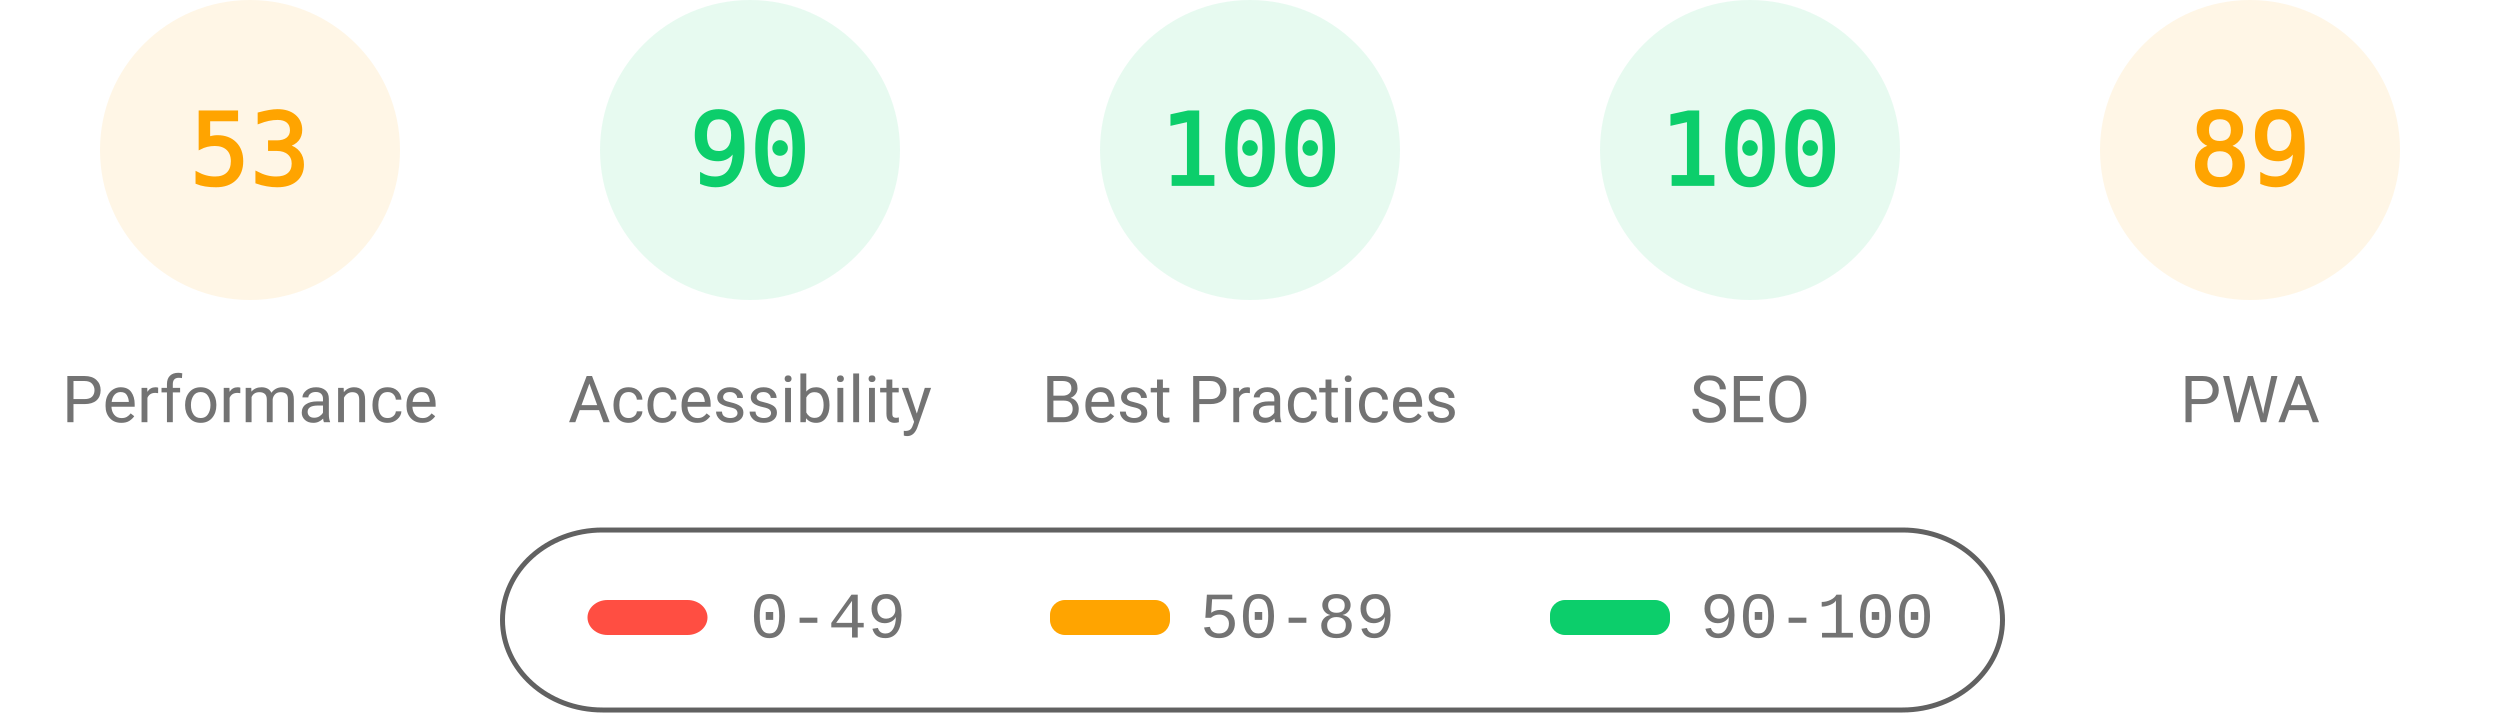
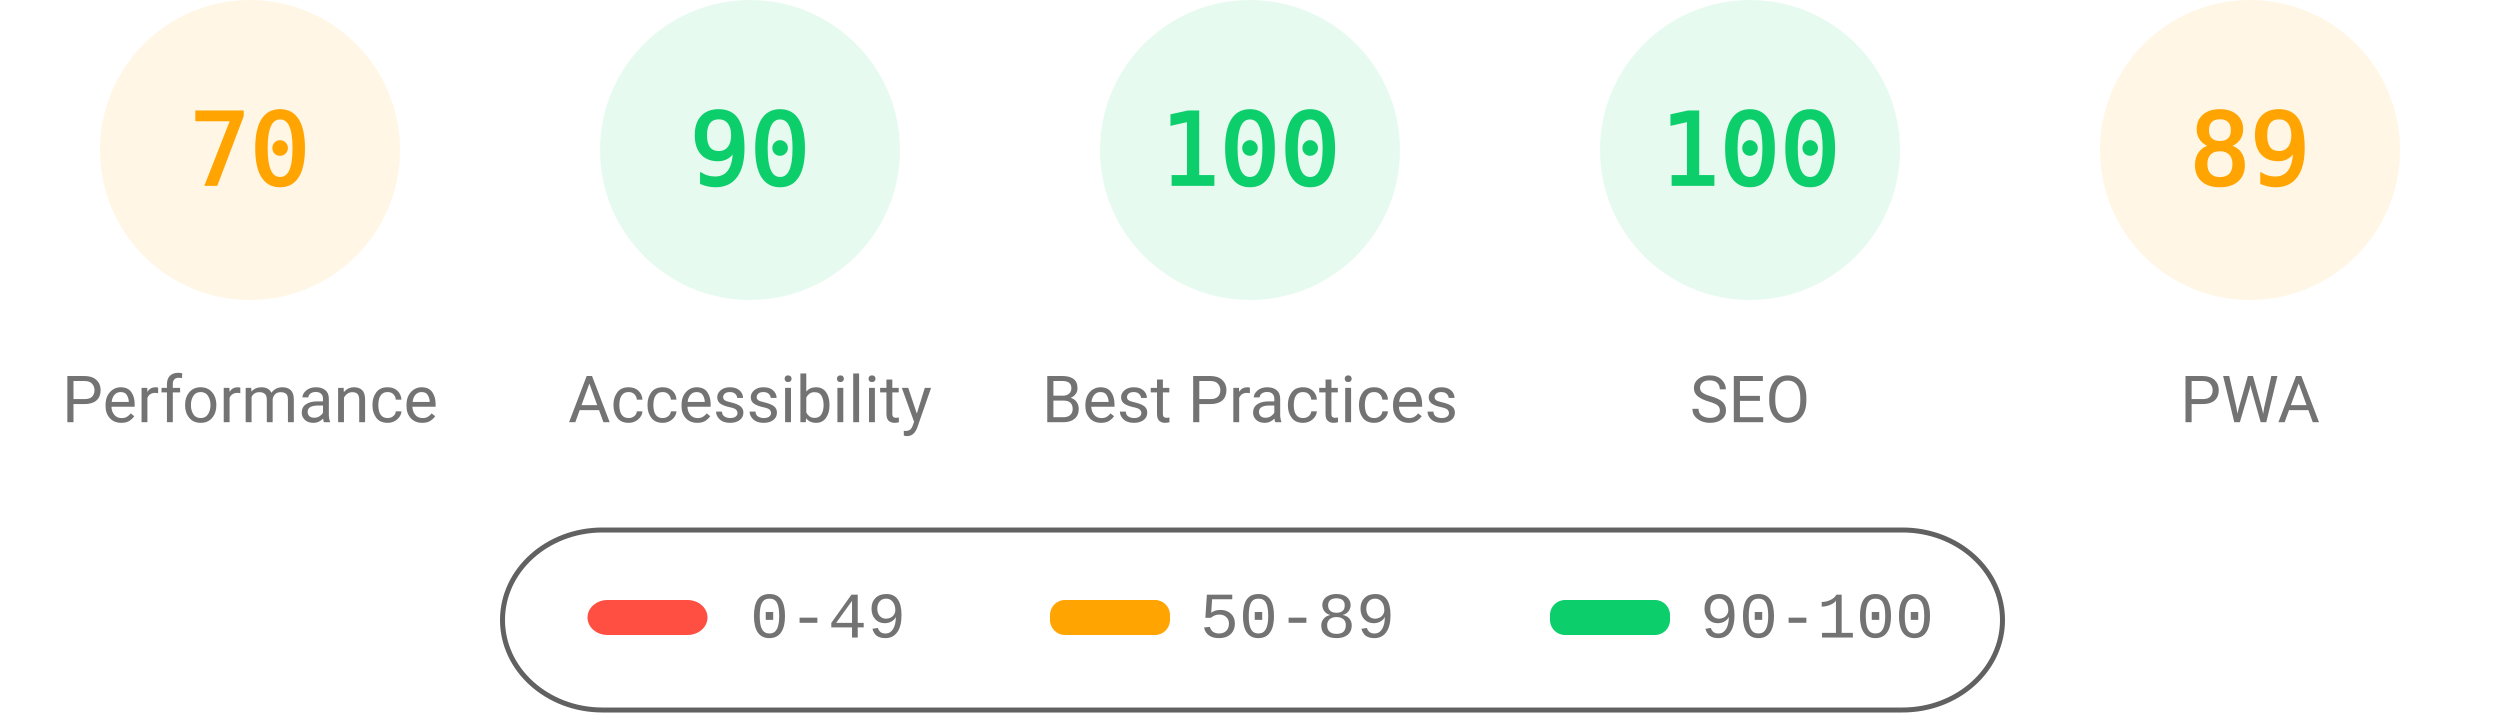
<svg xmlns="http://www.w3.org/2000/svg" fill="none" width="1000" height="285">
  <style>.gauge-base{opacity:.1}.gauge-arc{fill:none;animation-delay:250ms;stroke-linecap:round;transform:rotate(-90deg);transform-origin:100px 60px;animation:load-gauge 1s ease forwards}.guage-text{font-size:40px;font-family:monospace;text-align:center}.guage-red{color:#ff4e42;fill:#ff4e42;stroke:#ff4e42}.guage-orange{color:#ffa400;fill:#ffa400;stroke:#ffa400}.guage-green{color:#0cce6b;fill:#0cce6b;stroke:#0cce6b}.guage-undefined{color:#5c5c5c;fill:#5c5c5c;stroke:#5c5c5c}.guage-title{color:#737373;fill:#737373;stroke:none;font-size:26px;line-height:26px;font-family:Roboto,Halvetica,Arial,sans-serif}@keyframes load-gauge{from{stroke-dasharray:0 352.858}}</style>
  <svg class="guage-div guage-perf guage-orange" viewBox="0 0 200 200" width="200" height="200">
    <circle class="gauge-base" r="56" cx="100" cy="60" stroke-width="8" />
-     <circle class="gauge-arc guage-arc-1" r="56" cx="100" cy="60" stroke-width="8" style="stroke-dasharray:186.485,351.858" />
-     <text class="guage-text" x="100" y="60" alignment-baseline="central" dominant-baseline="central" text-anchor="middle">53</text>
+     <circle class="gauge-arc guage-arc-1" r="56" cx="100" cy="60" stroke-width="8" style="stroke-dasharray:246.301,351.858" />
+     <text class="guage-text" x="100" y="60" alignment-baseline="central" dominant-baseline="central" text-anchor="middle">70</text>
    <text class="guage-title" x="100" y="160" alignment-baseline="central" dominant-baseline="central" text-anchor="middle">Performance</text>
  </svg>
  <svg class="guage-div guage-acc guage-green" viewBox="0 0 200 200" width="200" height="200" x="200">
    <circle class="gauge-base" r="56" cx="100" cy="60" stroke-width="8" />
    <circle class="gauge-arc guage-arc-2" r="56" cx="100" cy="60" stroke-width="8" style="stroke-dasharray:316.672,351.858" />
    <text class="guage-text" x="100" y="60" alignment-baseline="central" dominant-baseline="central" text-anchor="middle">90</text>
    <text class="guage-title" x="100" y="160" alignment-baseline="central" dominant-baseline="central" text-anchor="middle">Accessibility</text>
  </svg>
  <svg class="guage-div guage-best guage-green" viewBox="0 0 200 200" width="200" height="200" x="400">
    <circle class="gauge-base" r="56" cx="100" cy="60" stroke-width="8" />
    <circle class="gauge-arc guage-arc-3" r="56" cx="100" cy="60" stroke-width="8" style="stroke-dasharray:351.858,351.858" />
    <text class="guage-text" x="100" y="60" alignment-baseline="central" dominant-baseline="central" text-anchor="middle">100</text>
    <text class="guage-title" x="100" y="160" alignment-baseline="central" dominant-baseline="central" text-anchor="middle">Best Practices</text>
  </svg>
  <svg class="guage-div guage-seo guage-green" viewBox="0 0 200 200" width="200" height="200" x="600">
    <circle class="gauge-base" r="56" cx="100" cy="60" stroke-width="8" />
    <circle class="gauge-arc guage-arc-4" r="56" cx="100" cy="60" stroke-width="8" style="stroke-dasharray:351.858,351.858" />
    <text class="guage-text" x="100" y="60" alignment-baseline="central" dominant-baseline="central" text-anchor="middle">100</text>
    <text class="guage-title" x="100" y="160" alignment-baseline="central" dominant-baseline="central" text-anchor="middle">SEO</text>
  </svg>
  <svg class="guage-div guage-pwa guage-orange" viewBox="0 0 200 200" width="200" height="200" x="800">
    <circle class="gauge-base" r="56" cx="100" cy="60" stroke-width="8" />
    <circle class="gauge-arc guage-arc-4" r="56" cx="100" cy="60" stroke-width="8" style="stroke-dasharray:313.154,351.858" />
    <text class="guage-text" x="100" y="60" alignment-baseline="central" dominant-baseline="central" text-anchor="middle">89</text>
    <text class="guage-title" x="100" y="160" alignment-baseline="central" dominant-baseline="central" text-anchor="middle">PWA</text>
  </svg>
  <svg width="604" height="76" x="200" y="210">
    <path fill="none" id="canvas_background" d="M-1-1h604v80H-1z" />
    <rect fill-opacity="0" stroke="#616161" stroke-width="2" rx="40" id="svg_2" height="72" width="600" y="2" x="1" fill="#000" />
    <rect stroke="#000" rx="8" id="svg_3" height="14" width="48" y="30" x="35" stroke-opacity="null" stroke-width="0" fill="#ff4e42" />
    <rect stroke="#000" rx="6" id="svg_4" height="14" width="48" y="30" x="220" stroke-opacity="null" stroke-width="0" fill="#ffa400" />
    <rect stroke="#000" rx="6" id="svg_5" height="14" width="48" y="30" x="420" stroke-opacity="null" stroke-width="0" fill="#0cce6b" />
    <text xml:space="preserve" text-anchor="start" font-family="'Courier New', Courier, monospace" font-size="26" id="svg_6" y="45" x="100" stroke-opacity="null" stroke-width="0" stroke="#000" fill="#737373">0-49</text>
    <text xml:space="preserve" text-anchor="start" font-family="'Courier New', Courier, monospace" font-size="26" id="svg_7" y="45" x="280" stroke-opacity="null" stroke-width="0" stroke="#000" fill="#737373">50-89</text>
    <text xml:space="preserve" text-anchor="start" font-family="'Courier New', Courier, monospace" font-size="26" id="svg_8" y="45" x="480" stroke-opacity="null" stroke-width="0" stroke="#000" fill="#737373">90-100</text>
  </svg>
</svg>
